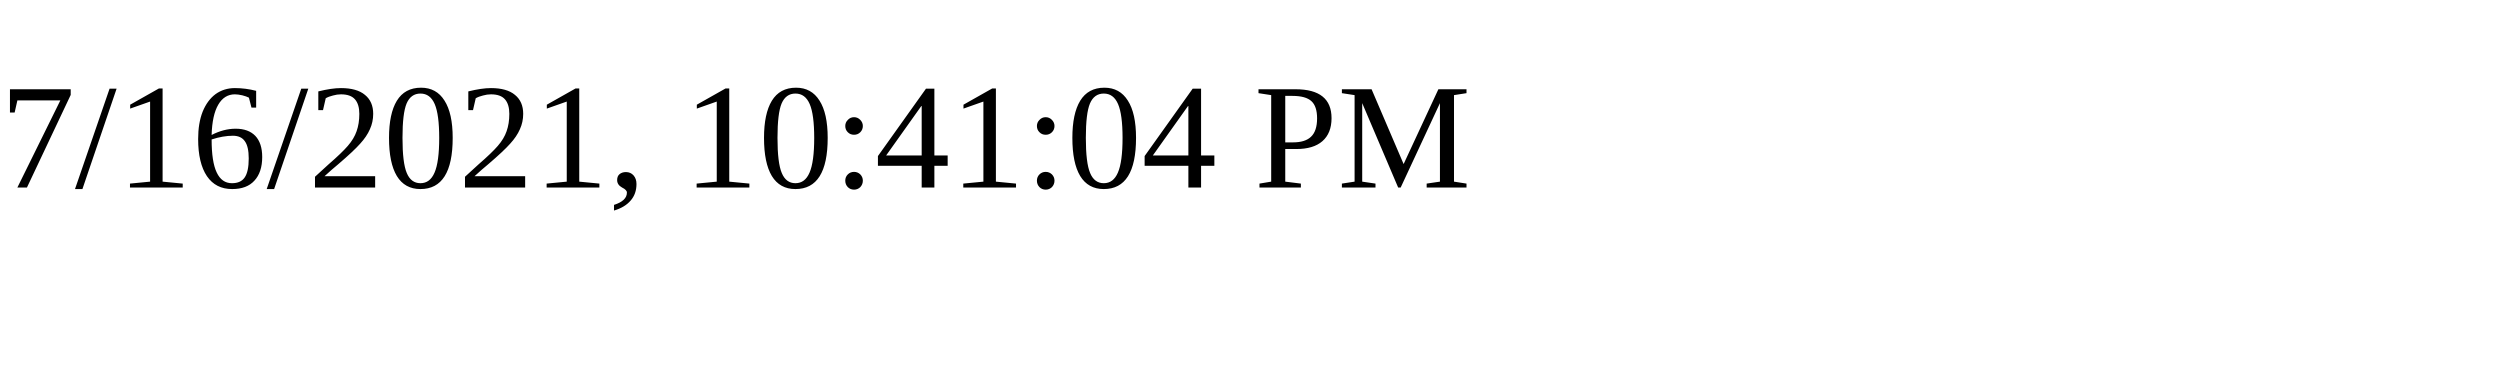
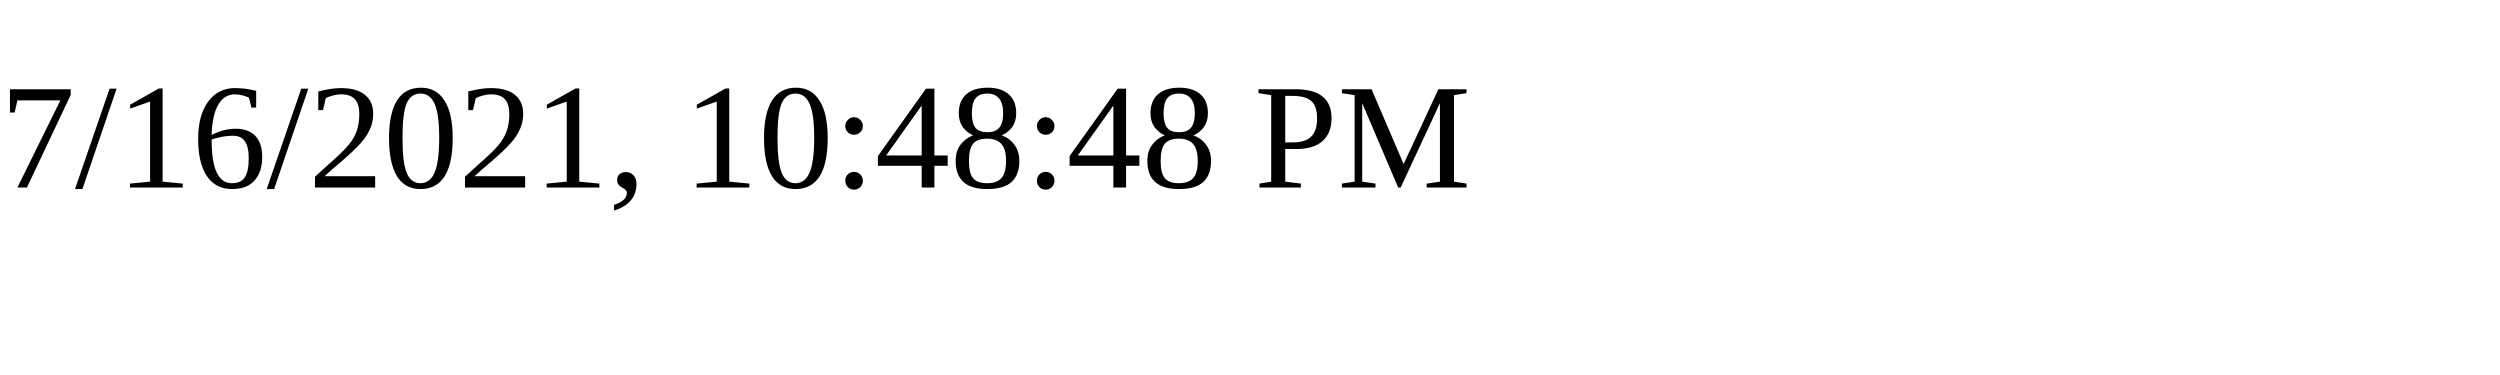
<svg xmlns="http://www.w3.org/2000/svg" height="30" width="200">
-   <text x="0" y="15">7/16/2021, 10:41:04 PM</text>
+   <text x="0" y="15">7/16/2021, 10:48:48 PM</text>
</svg>
